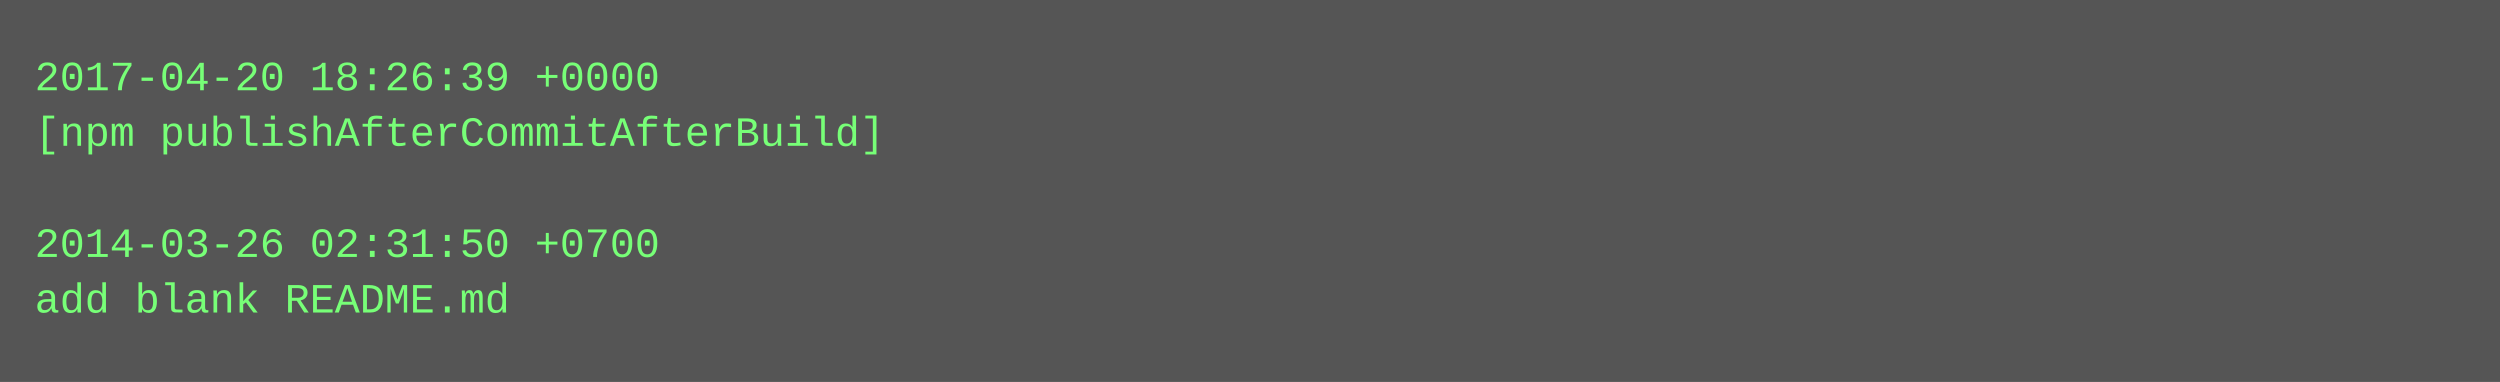
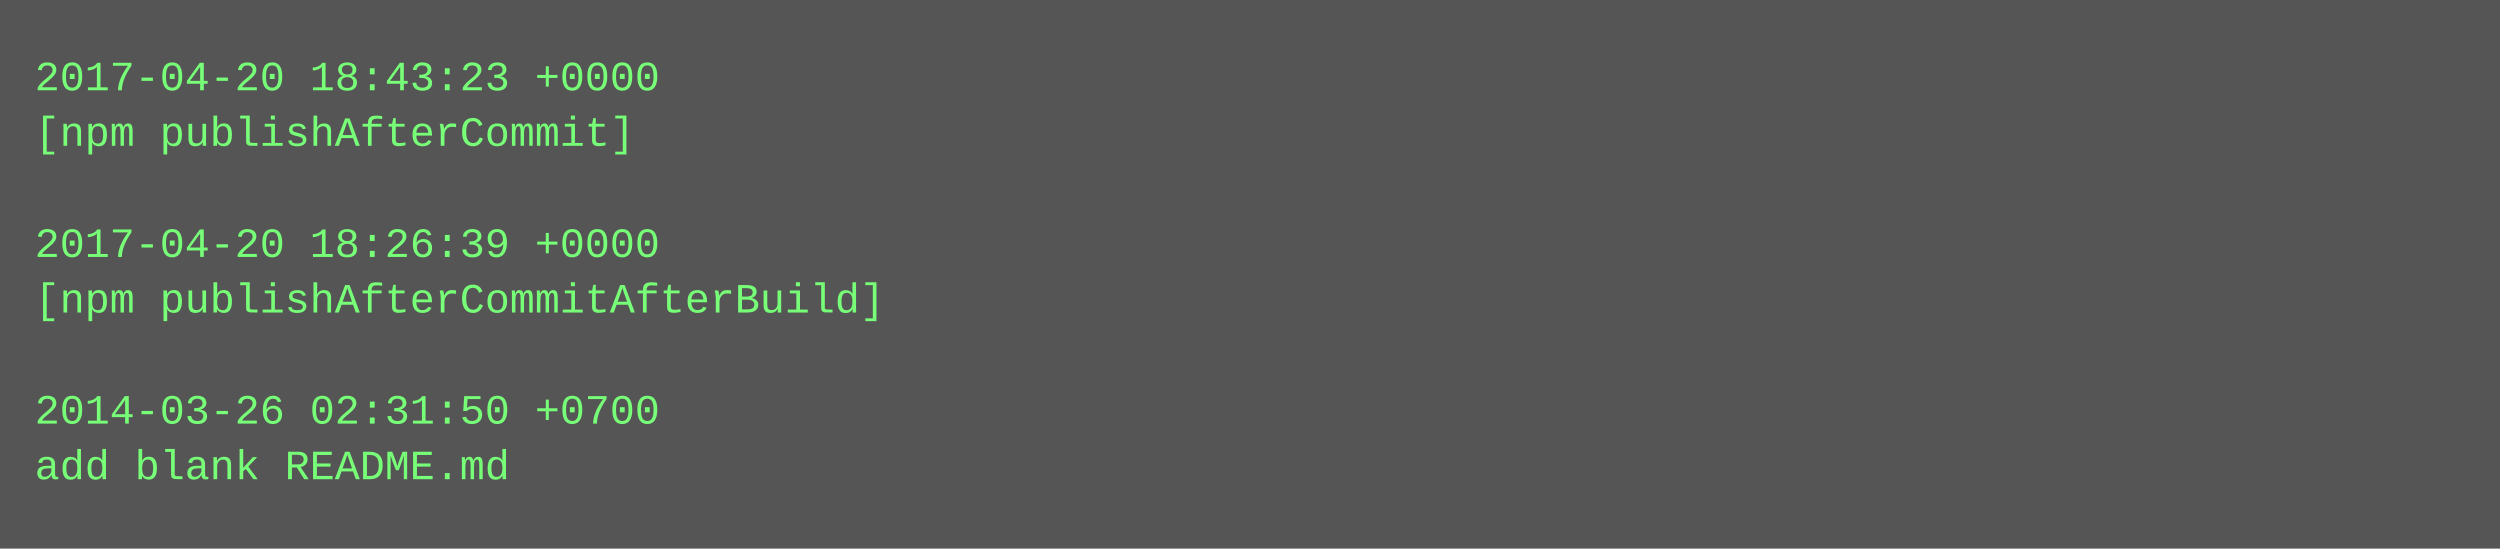
- <svg xmlns="http://www.w3.org/2000/svg" height="110" width="720">
-   <rect height="110" fill="#555" width="720" />
+ <svg xmlns="http://www.w3.org/2000/svg" height="158" width="720">
+   <rect height="158" fill="#555" width="720" />
  <text fill="#7f7" font-family="Courier New" font-size="12" xml:space="preserve">
-     <tspan x="10" y="26">2017-04-20 18:26:39 +0000</tspan>
-     <tspan x="10" y="42">[npm publishAfterCommitAfterBuild]</tspan>
+     <tspan x="10" y="26">2017-04-20 18:43:23 +0000</tspan>
+     <tspan x="10" y="42">[npm publishAfterCommit]</tspan>
    <tspan x="10" y="58" />
-     <tspan x="10" y="74">2014-03-26 02:31:50 +0700</tspan>
-     <tspan x="10" y="90">add blank README.md</tspan>
+     <tspan x="10" y="74">2017-04-20 18:26:39 +0000</tspan>
+     <tspan x="10" y="90">[npm publishAfterCommitAfterBuild]</tspan>
+     <tspan x="10" y="106" />
+     <tspan x="10" y="122">2014-03-26 02:31:50 +0700</tspan>
+     <tspan x="10" y="138">add blank README.md</tspan>
  </text>
</svg>
